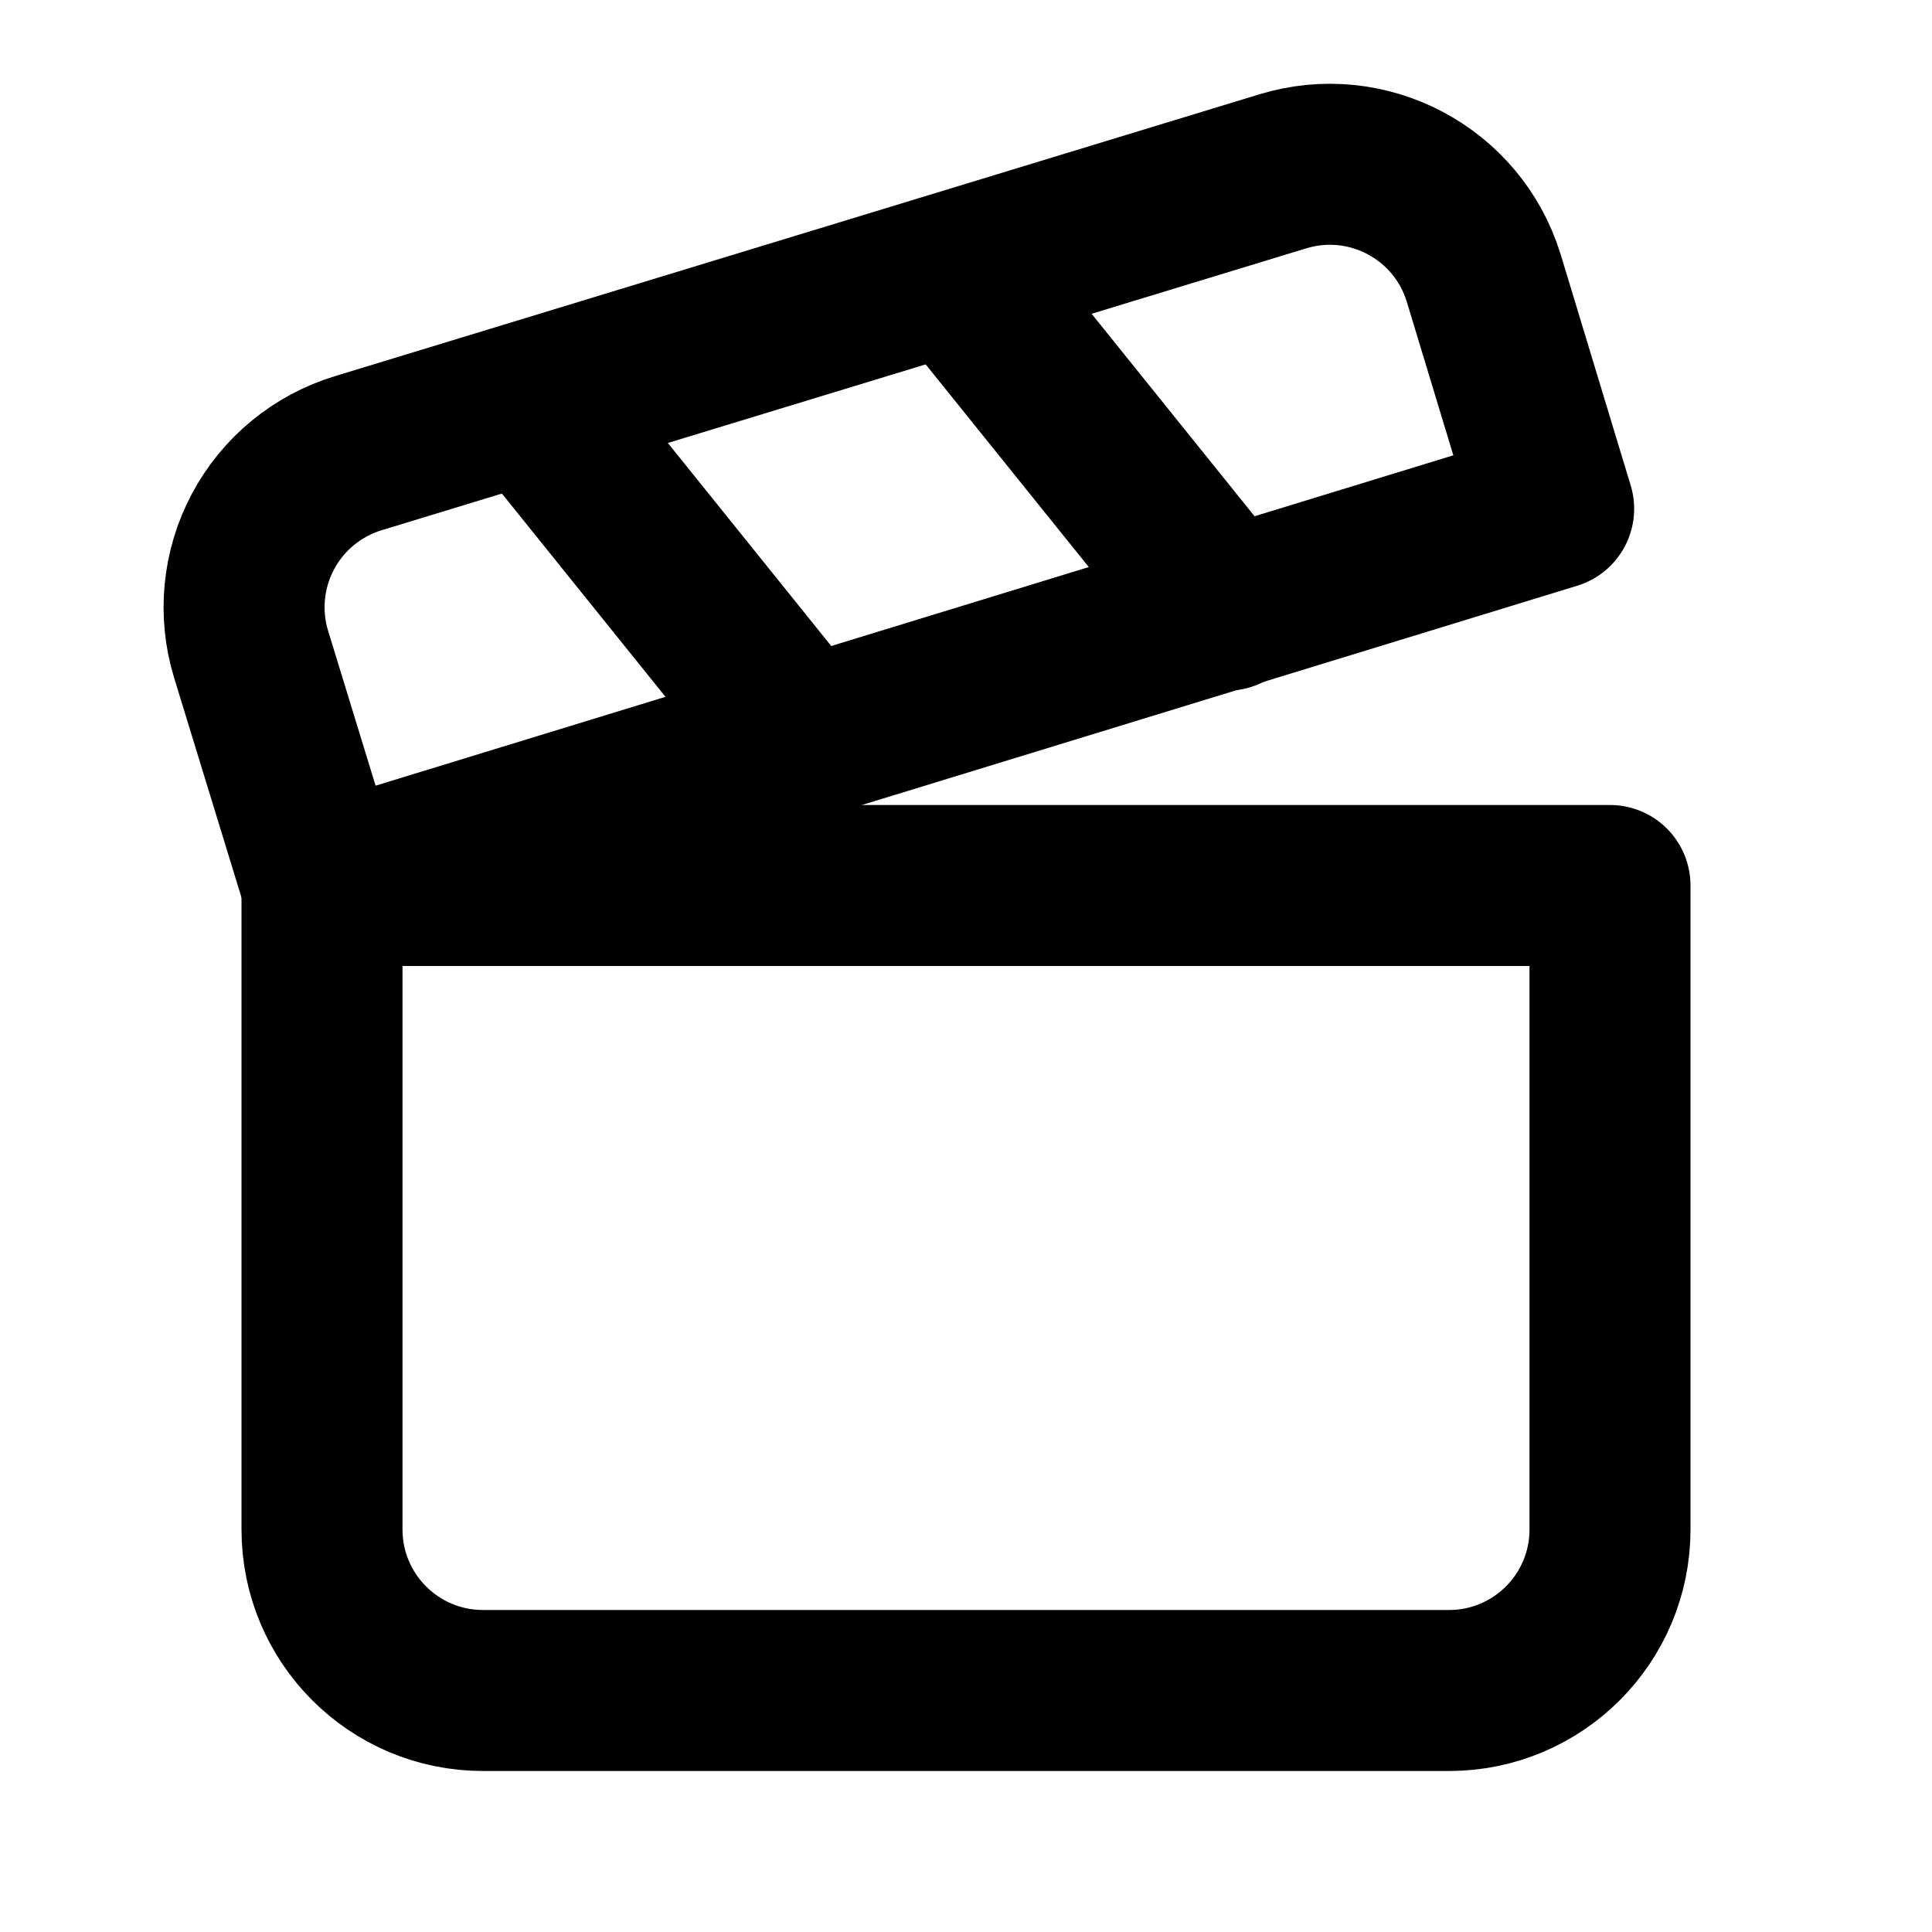
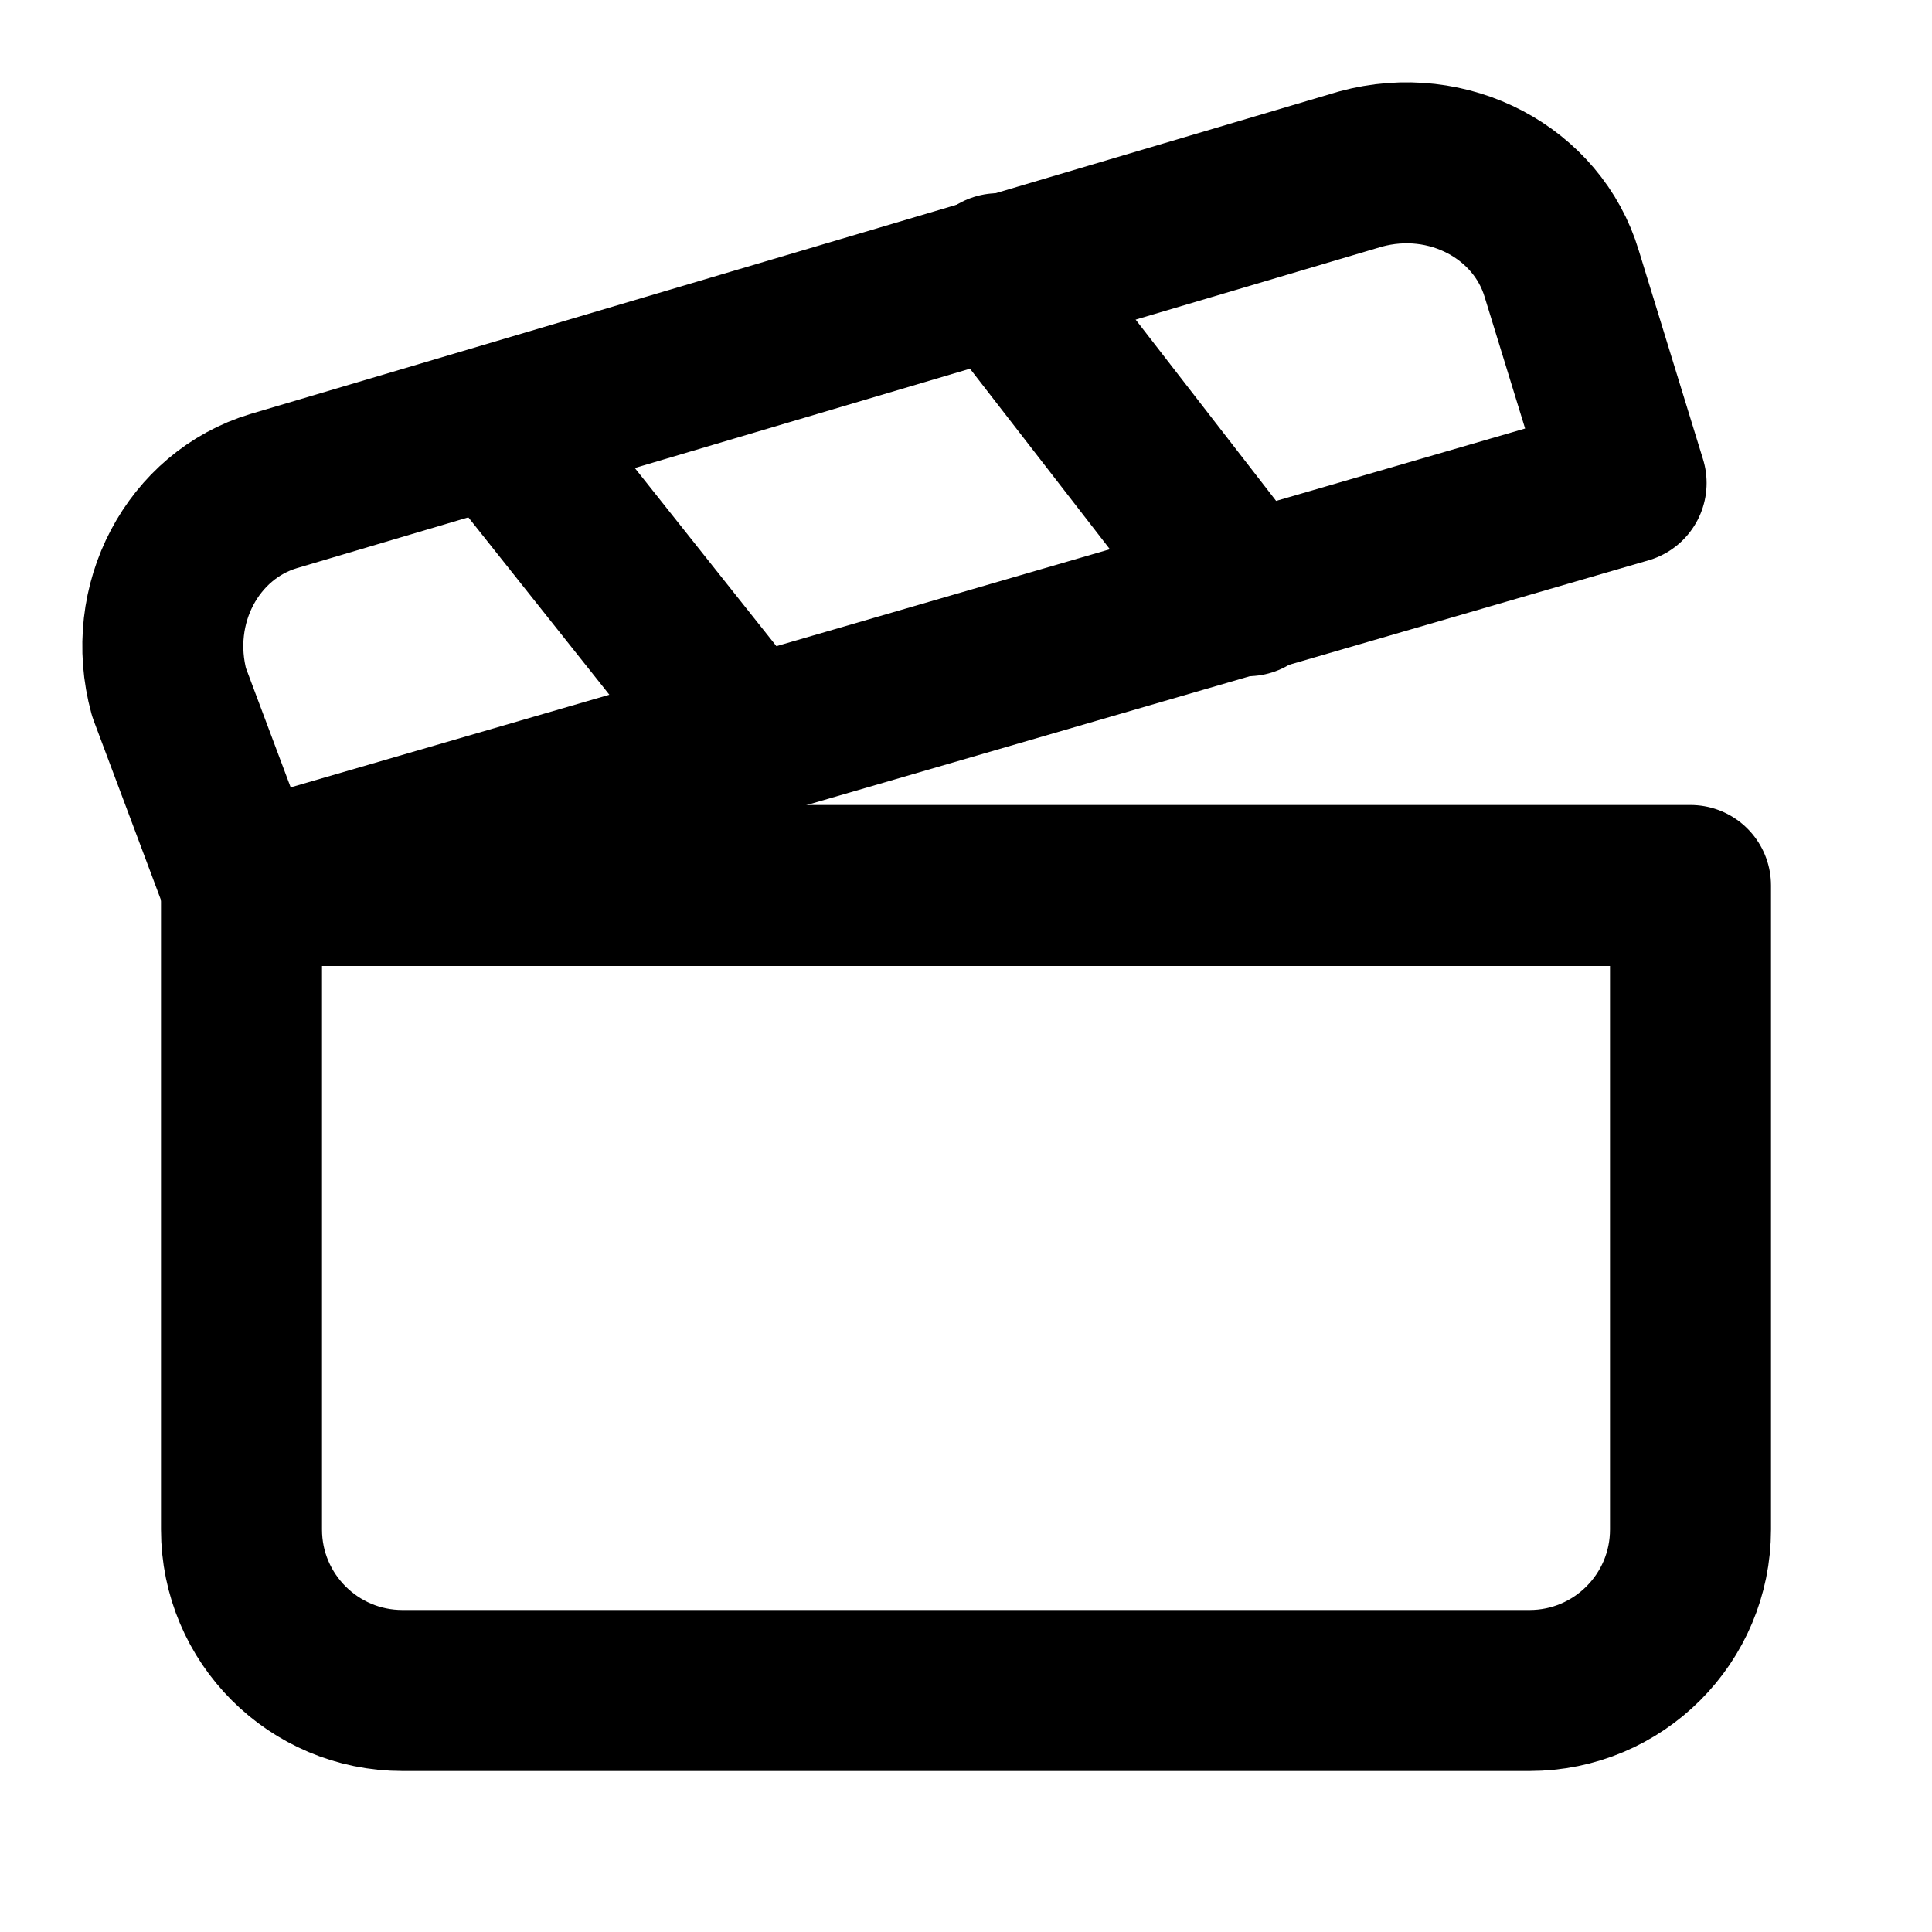
<svg xmlns="http://www.w3.org/2000/svg" width="24" height="24" viewBox="0 0 24 24" fill="none" stroke="currentColor" stroke-width="2" stroke-linecap="round" stroke-linejoin="round">
-   <path d="M4 11v8a2 2 0 0 0 2 2h12a2 2 0 0 0 2-2v-8H4Z" />
-   <path d="m4 11-.88-2.87a2 2 0 0 1 1.33-2.5l11.48-3.5a2 2 0 0 1 2.5 1.32l.87 2.87L4 11.01Z" />
-   <path d="m6.6 4.99 3.38 4.2" />
-   <path d="m11.86 3.38 3.38 4.2" />
+   <path d="M20.2 6 3 11l-.9-2.4c-.3-1.1.3-2.2 1.3-2.5l13.5-4c1.1-.3 2.2.3 2.5 1.3Z" />
+   <path d="m6.2 5.3 3.1 3.9" />
+   <path d="m12.4 3.4 3.1 4" />
+   <path d="M3 11h18v8a2 2 0 0 1-2 2H5a2 2 0 0 1-2-2Z" />
</svg>
